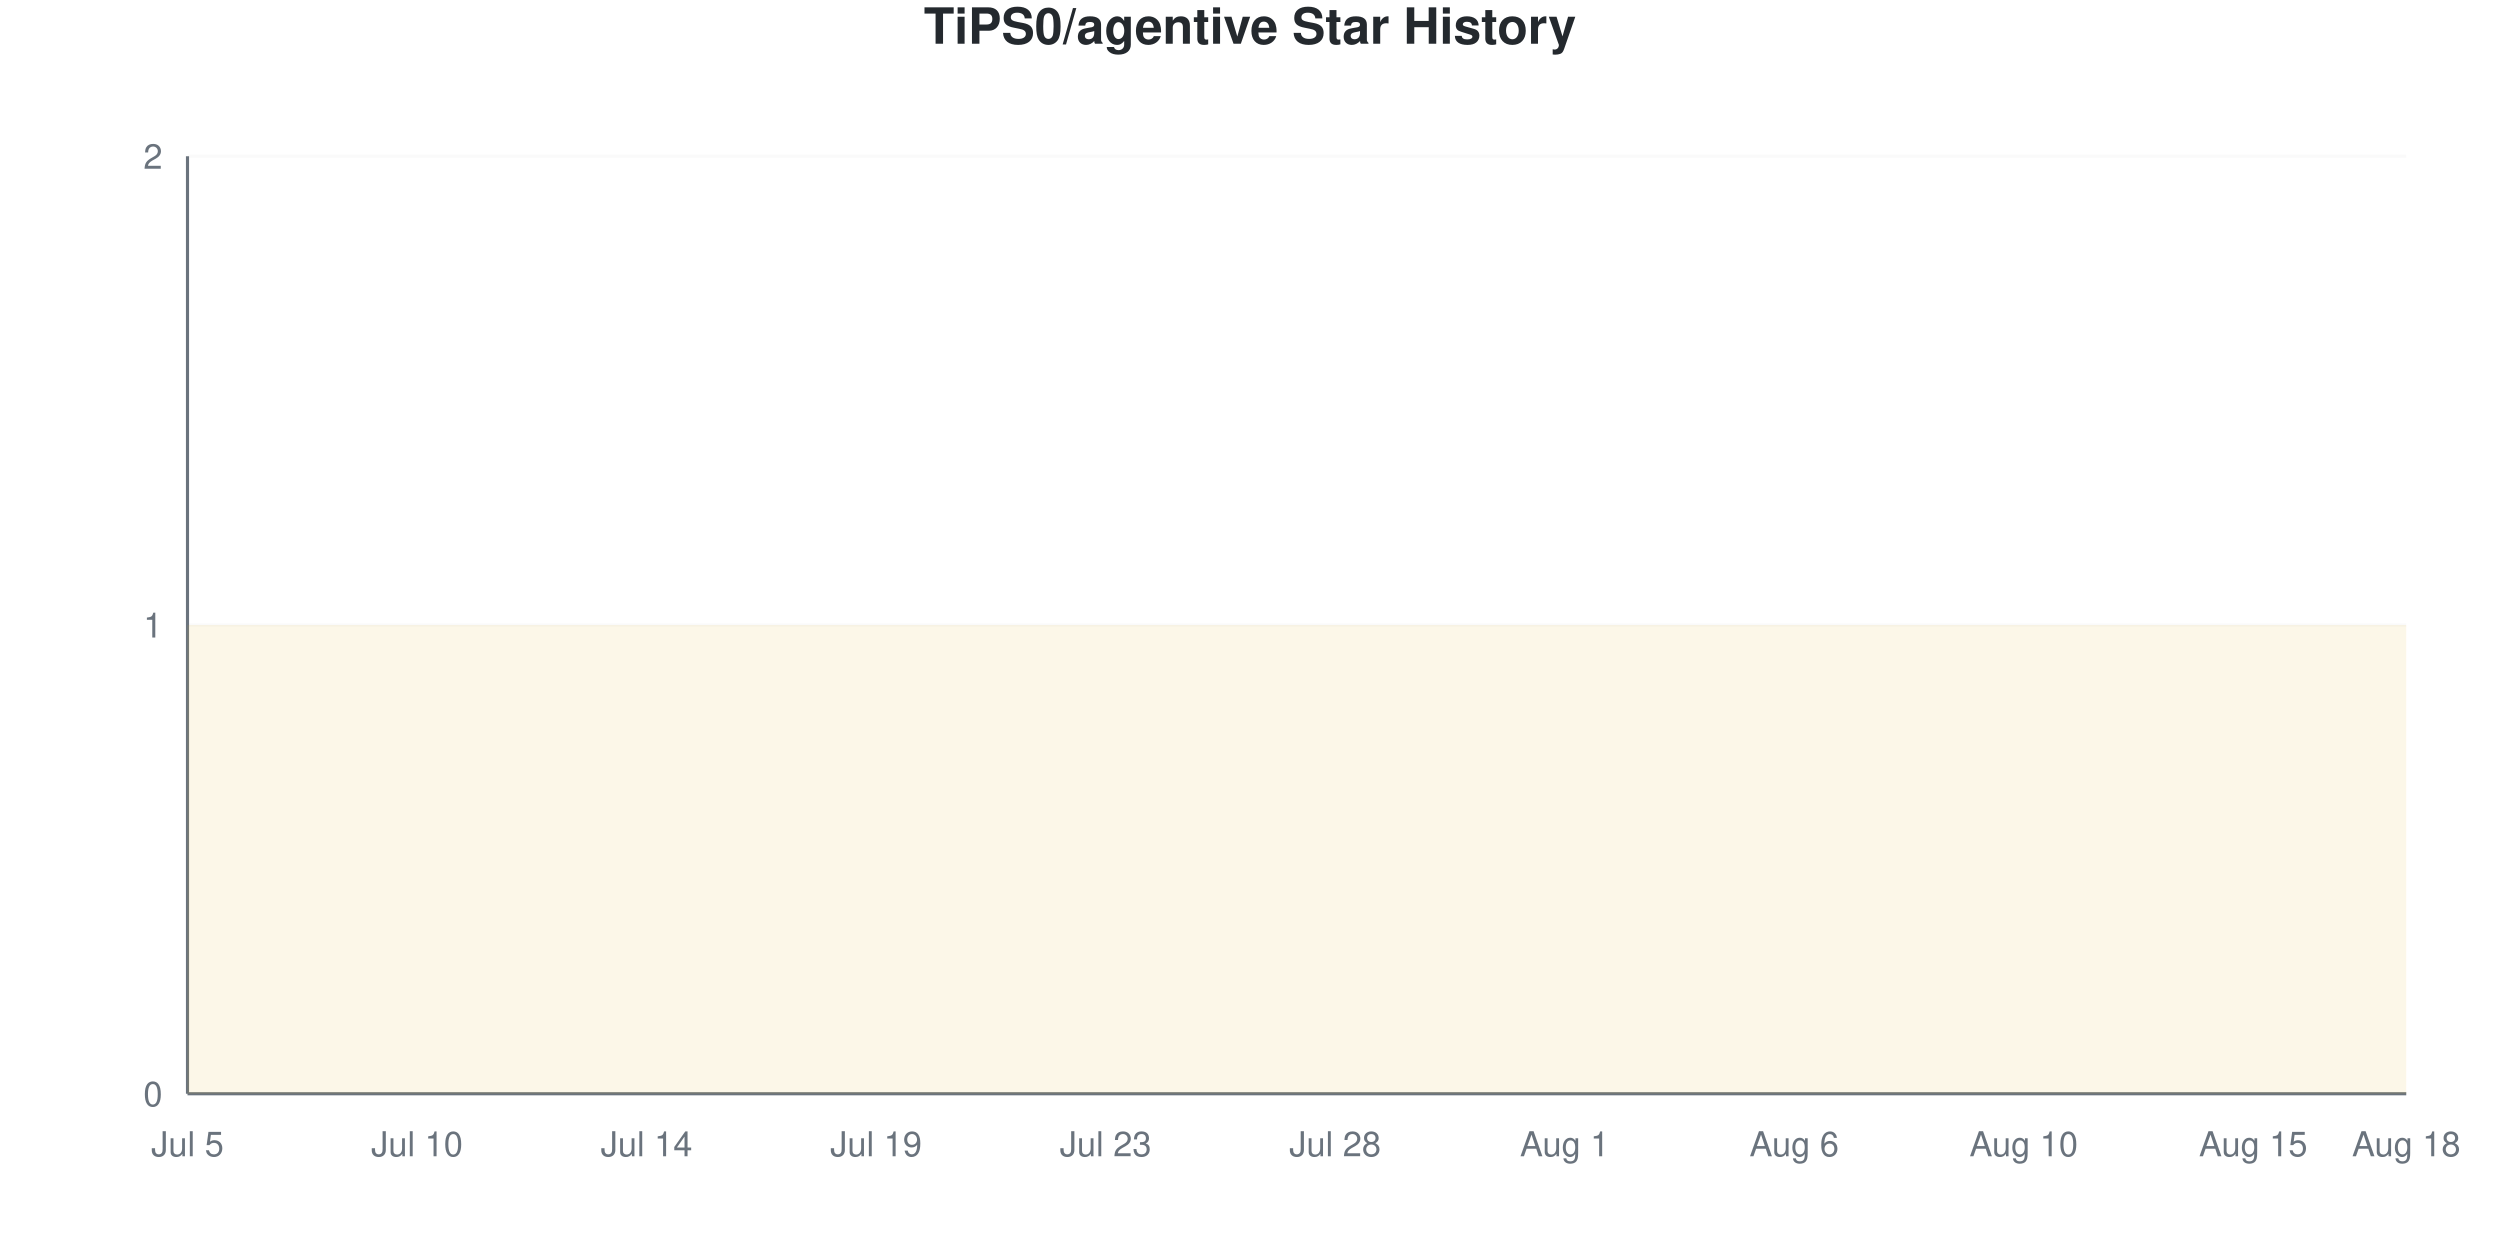
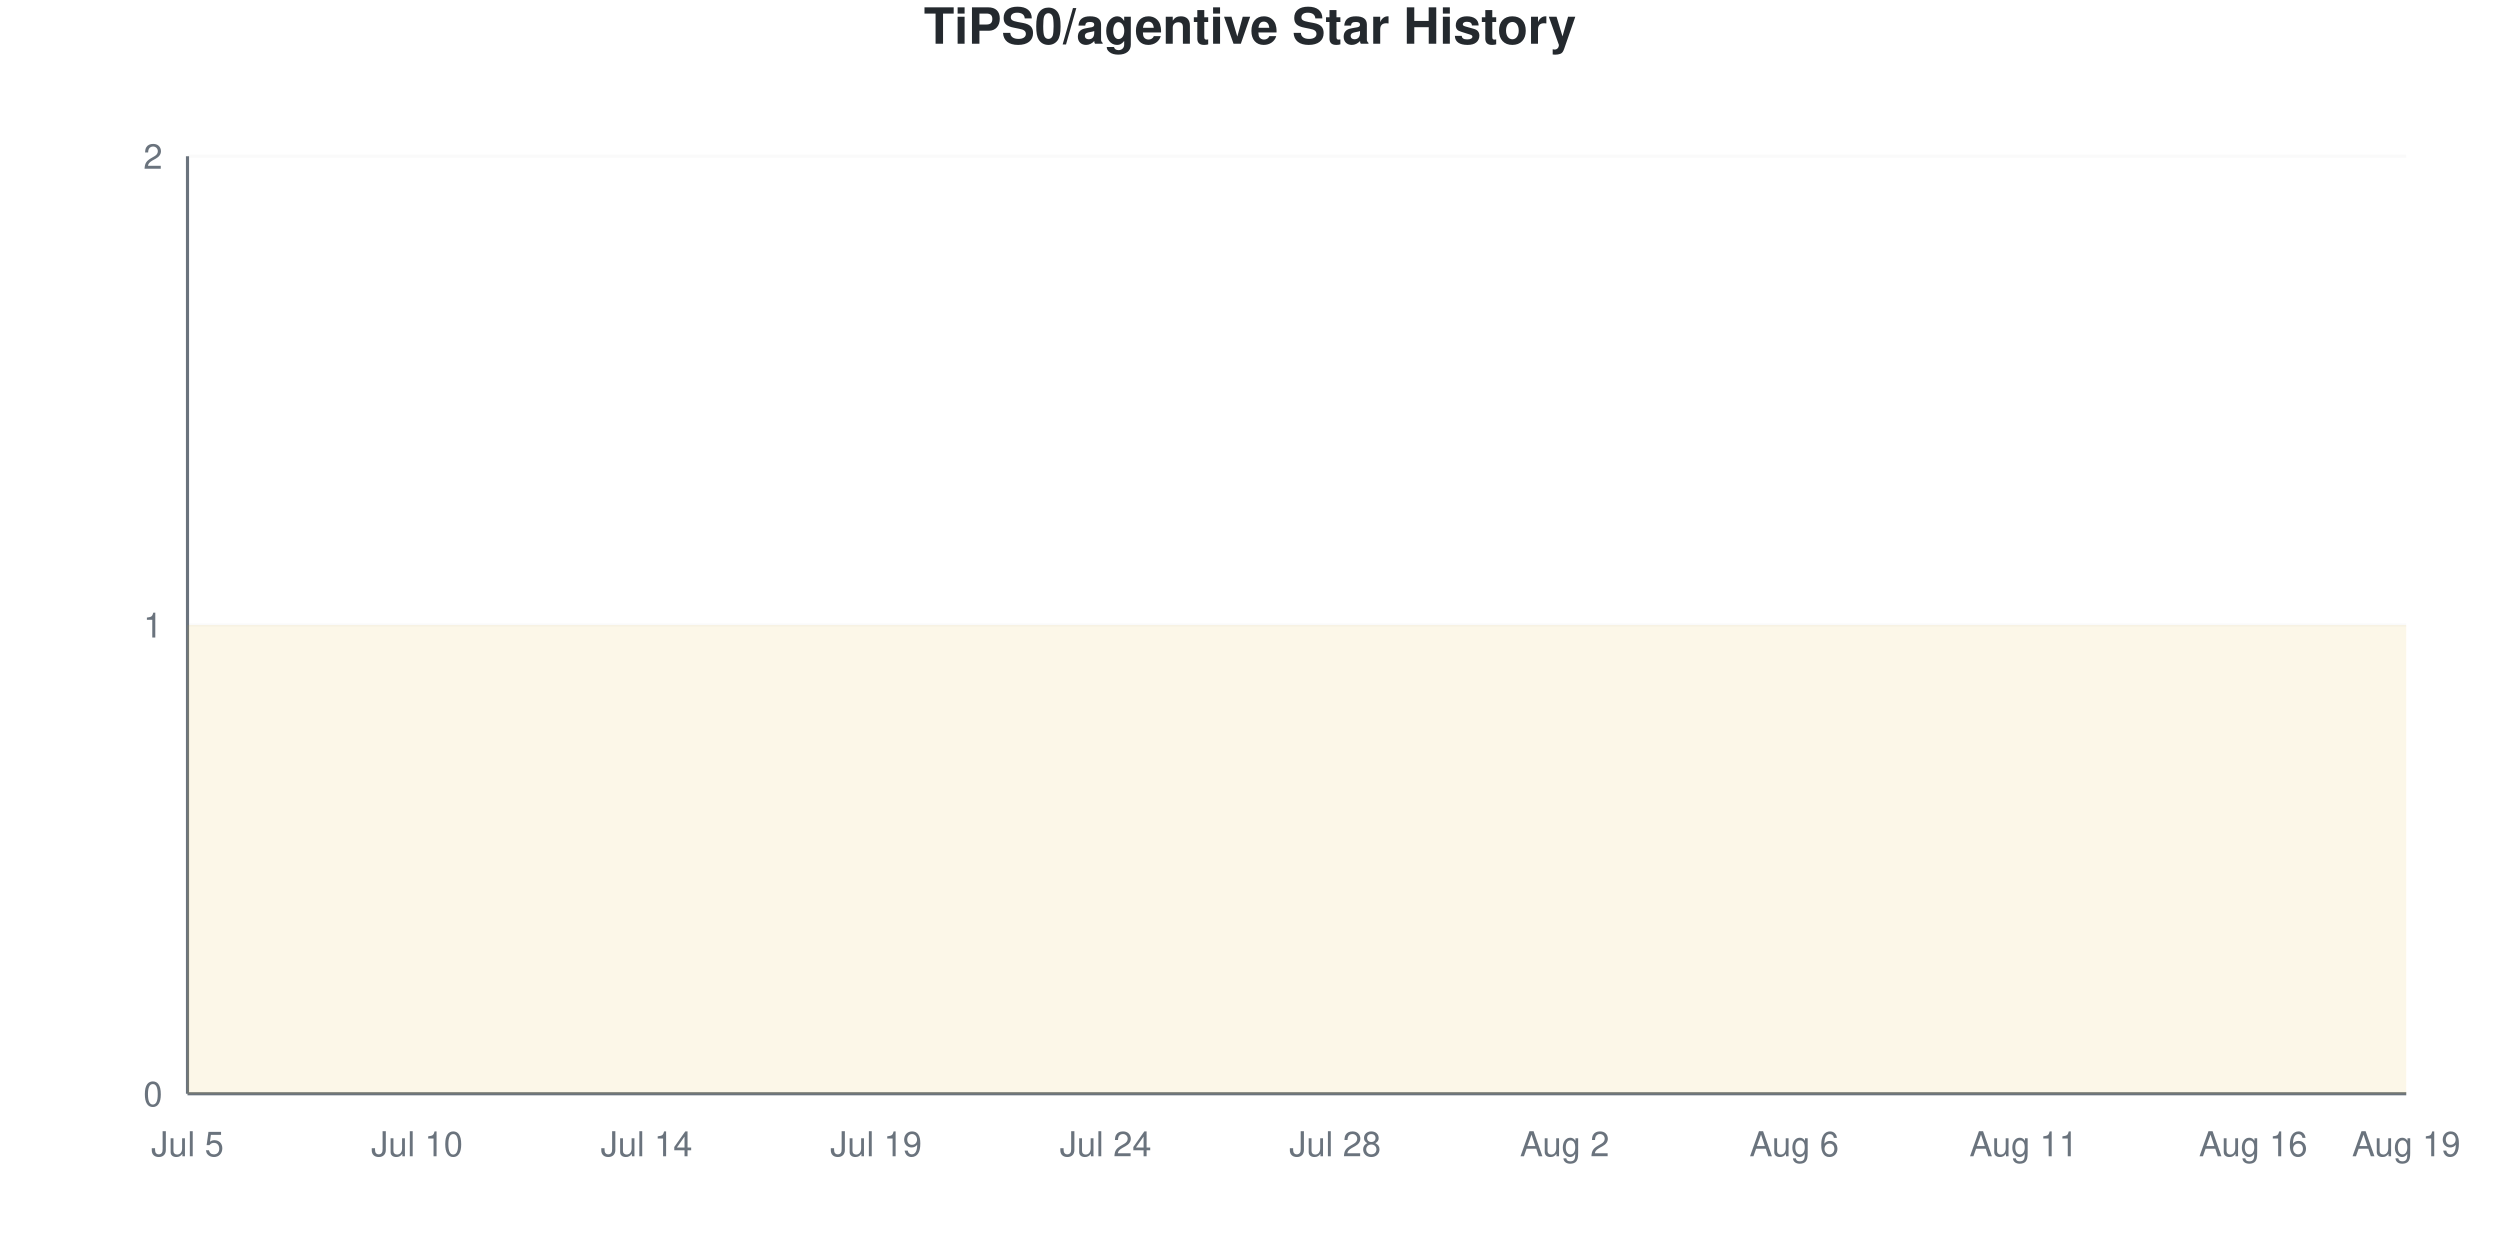
<svg xmlns="http://www.w3.org/2000/svg" viewBox="0 0 800 400" width="800" height="400">
  <style>
    @keyframes drawLine {
      to { stroke-dashoffset: 0; }
    }
    @keyframes fadeInPoint {
      from { opacity: 0; }
      to { opacity: 1; }
    }
    .data-line-0 {
      stroke-dasharray: 1290;
      stroke-dashoffset: 1290;
      animation: drawLine 2s ease-out forwards;
    }
    .data-point {
      opacity: 0;
      animation: fadeInPoint 0.5s ease-out forwards;
    }
    .chart-bg { fill: #fff; }
    .chart-text { fill: #24292e; }
    .chart-muted { fill: #6a737d; }
    .chart-grid { stroke: #eee; }
    .chart-axis { stroke: #6a737d; }
    @media (prefers-color-scheme: dark) {
      .chart-bg { fill: #0d1117; }
      .chart-text { fill: #e6edf3; }
      .chart-muted { fill: #8b949e; }
      .chart-grid { stroke: #21262d; }
      .chart-axis { stroke: #8b949e; }
    }
  </style>
  <rect width="800" height="400" class="chart-bg" />
  <text x="400" y="14" text-anchor="middle" class="chart-text" font-size="16" font-weight="bold" font-family="-apple-system, BlinkMacSystemFont, 'Segoe UI', Helvetica, Arial, sans-serif">TiPS0/agentive Star History</text>
  <g class="grid">
    <line x1="60" y1="350" x2="770" y2="350" class="chart-grid" stroke-opacity="0.3" />
    <text x="52" y="354" text-anchor="end" class="chart-muted" font-size="11" font-family="-apple-system, BlinkMacSystemFont, 'Segoe UI', Helvetica, Arial, sans-serif">0</text>
    <line x1="60" y1="200" x2="770" y2="200" class="chart-grid" stroke-opacity="0.3" />
    <text x="52" y="204" text-anchor="end" class="chart-muted" font-size="11" font-family="-apple-system, BlinkMacSystemFont, 'Segoe UI', Helvetica, Arial, sans-serif">1</text>
    <line x1="60" y1="50" x2="770" y2="50" class="chart-grid" stroke-opacity="0.3" />
    <text x="52" y="54" text-anchor="end" class="chart-muted" font-size="11" font-family="-apple-system, BlinkMacSystemFont, 'Segoe UI', Helvetica, Arial, sans-serif">2</text>
  </g>
  <g class="milestones">
    
  </g>
  <g class="x-axis">
    <text x="60" y="370" text-anchor="middle" class="chart-muted" font-size="11" font-family="-apple-system, BlinkMacSystemFont, 'Segoe UI', Helvetica, Arial, sans-serif">Jul 5</text>
    <text x="133.448" y="370" text-anchor="middle" class="chart-muted" font-size="11" font-family="-apple-system, BlinkMacSystemFont, 'Segoe UI', Helvetica, Arial, sans-serif">Jul 10</text>
    <text x="206.897" y="370" text-anchor="middle" class="chart-muted" font-size="11" font-family="-apple-system, BlinkMacSystemFont, 'Segoe UI', Helvetica, Arial, sans-serif">Jul 14</text>
    <text x="280.345" y="370" text-anchor="middle" class="chart-muted" font-size="11" font-family="-apple-system, BlinkMacSystemFont, 'Segoe UI', Helvetica, Arial, sans-serif">Jul 19</text>
-     <text x="353.793" y="370" text-anchor="middle" class="chart-muted" font-size="11" font-family="-apple-system, BlinkMacSystemFont, 'Segoe UI', Helvetica, Arial, sans-serif">Jul 23</text>
+     <text x="353.793" y="370" text-anchor="middle" class="chart-muted" font-size="11" font-family="-apple-system, BlinkMacSystemFont, 'Segoe UI', Helvetica, Arial, sans-serif">Jul 24</text>
    <text x="427.241" y="370" text-anchor="middle" class="chart-muted" font-size="11" font-family="-apple-system, BlinkMacSystemFont, 'Segoe UI', Helvetica, Arial, sans-serif">Jul 28</text>
-     <text x="500.69" y="370" text-anchor="middle" class="chart-muted" font-size="11" font-family="-apple-system, BlinkMacSystemFont, 'Segoe UI', Helvetica, Arial, sans-serif">Aug 1</text>
+     <text x="500.69" y="370" text-anchor="middle" class="chart-muted" font-size="11" font-family="-apple-system, BlinkMacSystemFont, 'Segoe UI', Helvetica, Arial, sans-serif">Aug 2</text>
    <text x="574.138" y="370" text-anchor="middle" class="chart-muted" font-size="11" font-family="-apple-system, BlinkMacSystemFont, 'Segoe UI', Helvetica, Arial, sans-serif">Aug 6</text>
-     <text x="647.586" y="370" text-anchor="middle" class="chart-muted" font-size="11" font-family="-apple-system, BlinkMacSystemFont, 'Segoe UI', Helvetica, Arial, sans-serif">Aug 10</text>
-     <text x="721.034" y="370" text-anchor="middle" class="chart-muted" font-size="11" font-family="-apple-system, BlinkMacSystemFont, 'Segoe UI', Helvetica, Arial, sans-serif">Aug 15</text>
-     <text x="770" y="370" text-anchor="middle" class="chart-muted" font-size="11" font-family="-apple-system, BlinkMacSystemFont, 'Segoe UI', Helvetica, Arial, sans-serif">Aug 18</text>
+     <text x="647.586" y="370" text-anchor="middle" class="chart-muted" font-size="11" font-family="-apple-system, BlinkMacSystemFont, 'Segoe UI', Helvetica, Arial, sans-serif">Aug 11</text>
+     <text x="721.034" y="370" text-anchor="middle" class="chart-muted" font-size="11" font-family="-apple-system, BlinkMacSystemFont, 'Segoe UI', Helvetica, Arial, sans-serif">Aug 16</text>
+     <text x="770" y="370" text-anchor="middle" class="chart-muted" font-size="11" font-family="-apple-system, BlinkMacSystemFont, 'Segoe UI', Helvetica, Arial, sans-serif">Aug 19</text>
  </g>
  <line x1="60" y1="50" x2="60" y2="350" class="chart-axis" stroke-width="1" />
  <line x1="60" y1="350" x2="770" y2="350" class="chart-axis" stroke-width="1" />
  <path d="M60,350 L60,200 C68.161,200 76.322,200 84.483,200 C92.644,200 100.805,200 108.966,200 C117.126,200 125.287,200 133.448,200 C141.609,200 149.77,200 157.931,200 C166.092,200 174.253,200 182.414,200 C190.575,200 198.736,200 206.897,200 C215.057,200 223.218,200 231.379,200 C239.54,200 247.701,200 255.862,200 C264.023,200 272.184,200 280.345,200 C288.506,200 296.667,200 304.828,200 C312.989,200 321.149,200 329.31,200 C337.471,200 345.632,200 353.793,200 C361.954,200 370.115,200 378.276,200 C386.437,200 394.598,200 402.759,200 C410.92,200 419.08,200 427.241,200 C435.402,200 443.563,200 451.724,200 C459.885,200 468.046,200 476.207,200 C484.368,200 492.529,200 500.69,200 C508.851,200 517.011,200 525.172,200 C533.333,200 541.494,200 549.655,200 C557.816,200 565.977,200 574.138,200 C582.299,200 590.46,200 598.621,200 C606.782,200 614.943,200 623.103,200 C631.264,200 639.425,200 647.586,200 C655.747,200 663.908,200 672.069,200 C680.23,200 688.391,200 696.552,200 C704.713,200 712.874,200 721.034,200 C729.195,200 737.356,200 745.517,200 C753.678,200 761.839,200 770,200 L770,350 L60,350 Z" fill="#dfb317" fill-opacity="0.1" />
  <path d="M60,350 L60,200 C68.161,200 76.322,200 84.483,200 C92.644,200 100.805,200 108.966,200 C117.126,200 125.287,200 133.448,200 C141.609,200 149.77,200 157.931,200 C166.092,200 174.253,200 182.414,200 C190.575,200 198.736,200 206.897,200 C215.057,200 223.218,200 231.379,200 C239.54,200 247.701,200 255.862,200 C264.023,200 272.184,200 280.345,200 C288.506,200 296.667,200 304.828,200 C312.989,200 321.149,200 329.31,200 C337.471,200 345.632,200 353.793,200 C361.954,200 370.115,200 378.276,200 C386.437,200 394.598,200 402.759,200 C410.92,200 419.08,200 427.241,200 C435.402,200 443.563,200 451.724,200 C459.885,200 468.046,200 476.207,200 C484.368,200 492.529,200 500.69,200 C508.851,200 517.011,200 525.172,200 C533.333,200 541.494,200 549.655,200 C557.816,200 565.977,200 574.138,200 C582.299,200 590.46,200 598.621,200 C606.782,200 614.943,200 623.103,200 C631.264,200 639.425,200 647.586,200 C655.747,200 663.908,200 672.069,200 C680.23,200 688.391,200 696.552,200 C704.713,200 712.874,200 721.034,200 C729.195,200 737.356,200 745.517,200 C753.678,200 761.839,200 770,200" fill="none" stroke="#dfb317" stroke-width="2.5" class="data-line-0" />
  <g class="points">
    <circle cx="60" cy="200" r="4" fill="#dfb317" class="data-point" style="animation-delay: 1.50s" />
    <circle cx="84.483" cy="200" r="4" fill="#dfb317" class="data-point" style="animation-delay: 1.55s" />
    <circle cx="108.966" cy="200" r="4" fill="#dfb317" class="data-point" style="animation-delay: 1.60s" />
    <circle cx="133.448" cy="200" r="4" fill="#dfb317" class="data-point" style="animation-delay: 1.65s" />
    <circle cx="157.931" cy="200" r="4" fill="#dfb317" class="data-point" style="animation-delay: 1.70s" />
    <circle cx="182.414" cy="200" r="4" fill="#dfb317" class="data-point" style="animation-delay: 1.75s" />
    <circle cx="206.897" cy="200" r="4" fill="#dfb317" class="data-point" style="animation-delay: 1.80s" />
    <circle cx="231.379" cy="200" r="4" fill="#dfb317" class="data-point" style="animation-delay: 1.85s" />
    <circle cx="255.862" cy="200" r="4" fill="#dfb317" class="data-point" style="animation-delay: 1.90s" />
    <circle cx="280.345" cy="200" r="4" fill="#dfb317" class="data-point" style="animation-delay: 1.95s" />
    <circle cx="304.828" cy="200" r="4" fill="#dfb317" class="data-point" style="animation-delay: 2.00s" />
    <circle cx="329.31" cy="200" r="4" fill="#dfb317" class="data-point" style="animation-delay: 2.05s" />
    <circle cx="353.793" cy="200" r="4" fill="#dfb317" class="data-point" style="animation-delay: 2.10s" />
    <circle cx="378.276" cy="200" r="4" fill="#dfb317" class="data-point" style="animation-delay: 2.15s" />
    <circle cx="402.759" cy="200" r="4" fill="#dfb317" class="data-point" style="animation-delay: 2.20s" />
    <circle cx="427.241" cy="200" r="4" fill="#dfb317" class="data-point" style="animation-delay: 2.25s" />
    <circle cx="451.724" cy="200" r="4" fill="#dfb317" class="data-point" style="animation-delay: 2.30s" />
    <circle cx="476.207" cy="200" r="4" fill="#dfb317" class="data-point" style="animation-delay: 2.35s" />
    <circle cx="500.69" cy="200" r="4" fill="#dfb317" class="data-point" style="animation-delay: 2.40s" />
    <circle cx="525.172" cy="200" r="4" fill="#dfb317" class="data-point" style="animation-delay: 2.45s" />
    <circle cx="549.655" cy="200" r="4" fill="#dfb317" class="data-point" style="animation-delay: 2.50s" />
    <circle cx="574.138" cy="200" r="4" fill="#dfb317" class="data-point" style="animation-delay: 2.55s" />
    <circle cx="598.621" cy="200" r="4" fill="#dfb317" class="data-point" style="animation-delay: 2.60s" />
    <circle cx="623.103" cy="200" r="4" fill="#dfb317" class="data-point" style="animation-delay: 2.65s" />
    <circle cx="647.586" cy="200" r="4" fill="#dfb317" class="data-point" style="animation-delay: 2.70s" />
    <circle cx="672.069" cy="200" r="4" fill="#dfb317" class="data-point" style="animation-delay: 2.75s" />
    <circle cx="696.552" cy="200" r="4" fill="#dfb317" class="data-point" style="animation-delay: 2.80s" />
    <circle cx="721.034" cy="200" r="4" fill="#dfb317" class="data-point" style="animation-delay: 2.85s" />
    <circle cx="745.517" cy="200" r="4" fill="#dfb317" class="data-point" style="animation-delay: 2.90s" />
    <circle cx="770" cy="200" r="4" fill="#dfb317" class="data-point" style="animation-delay: 2.95s" />
  </g>
</svg>
